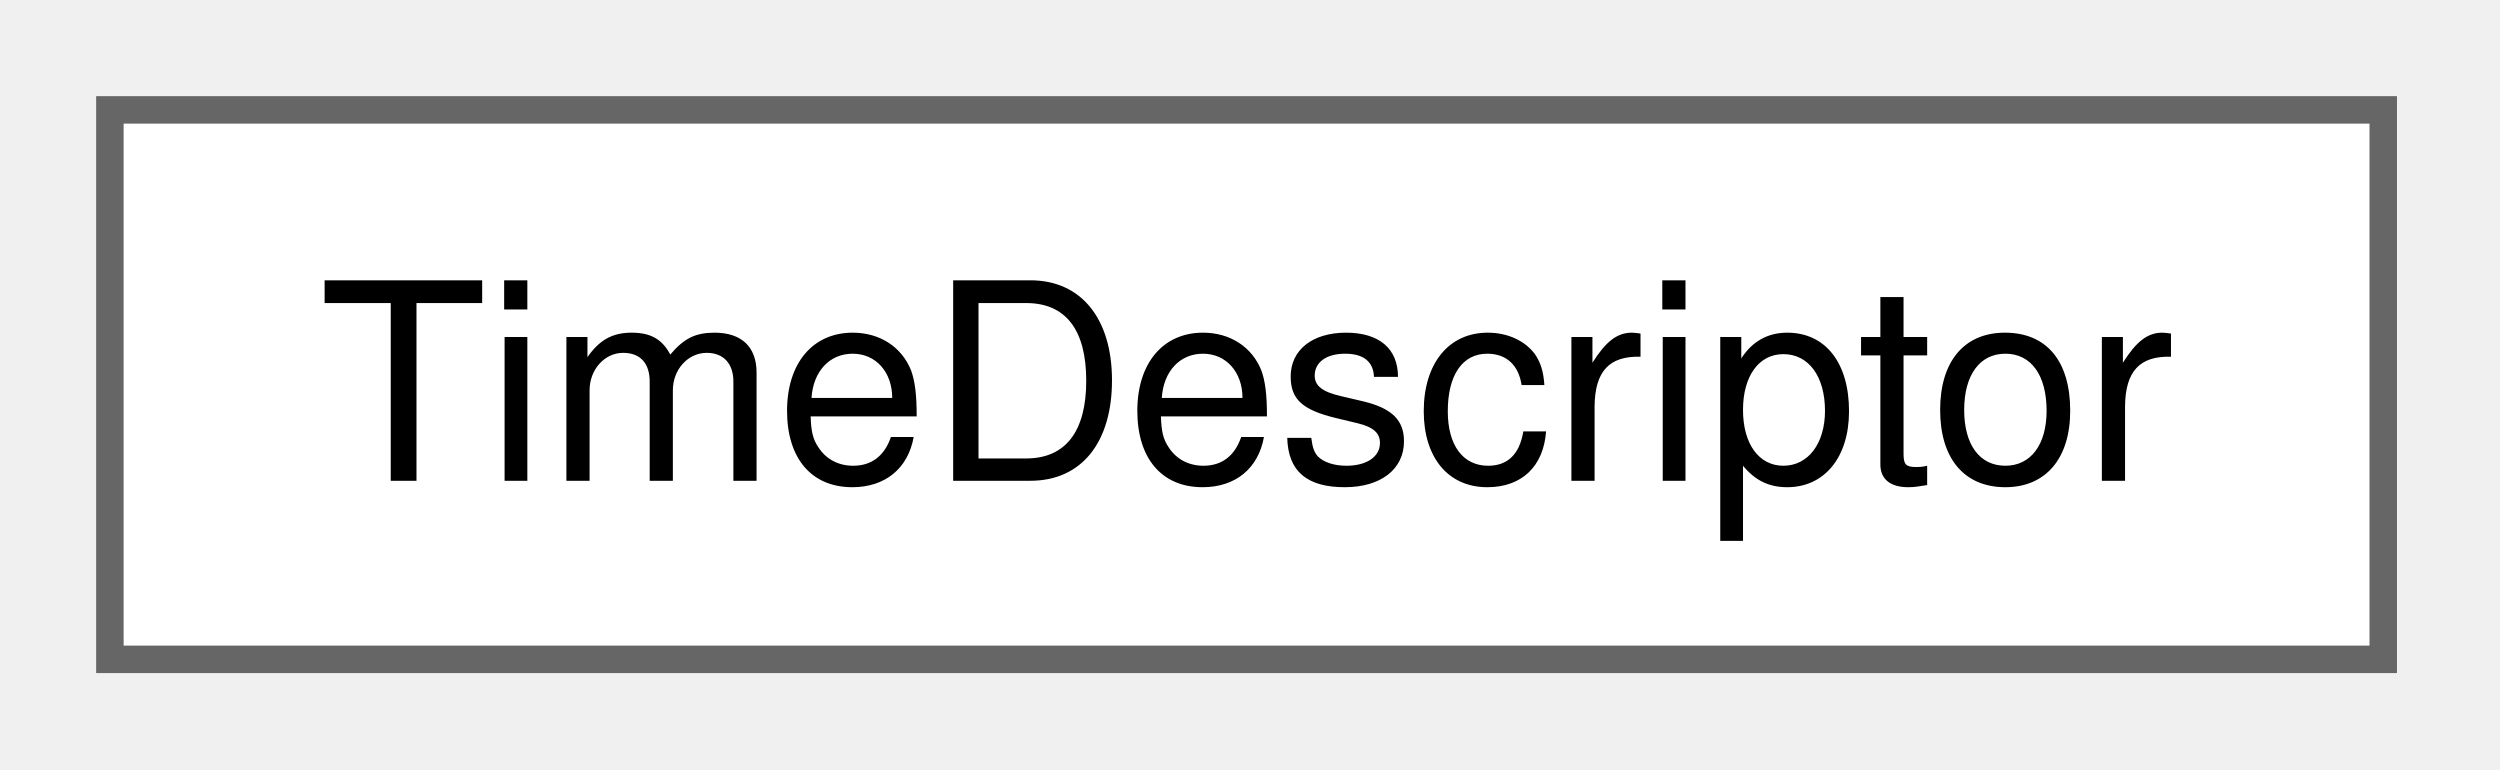
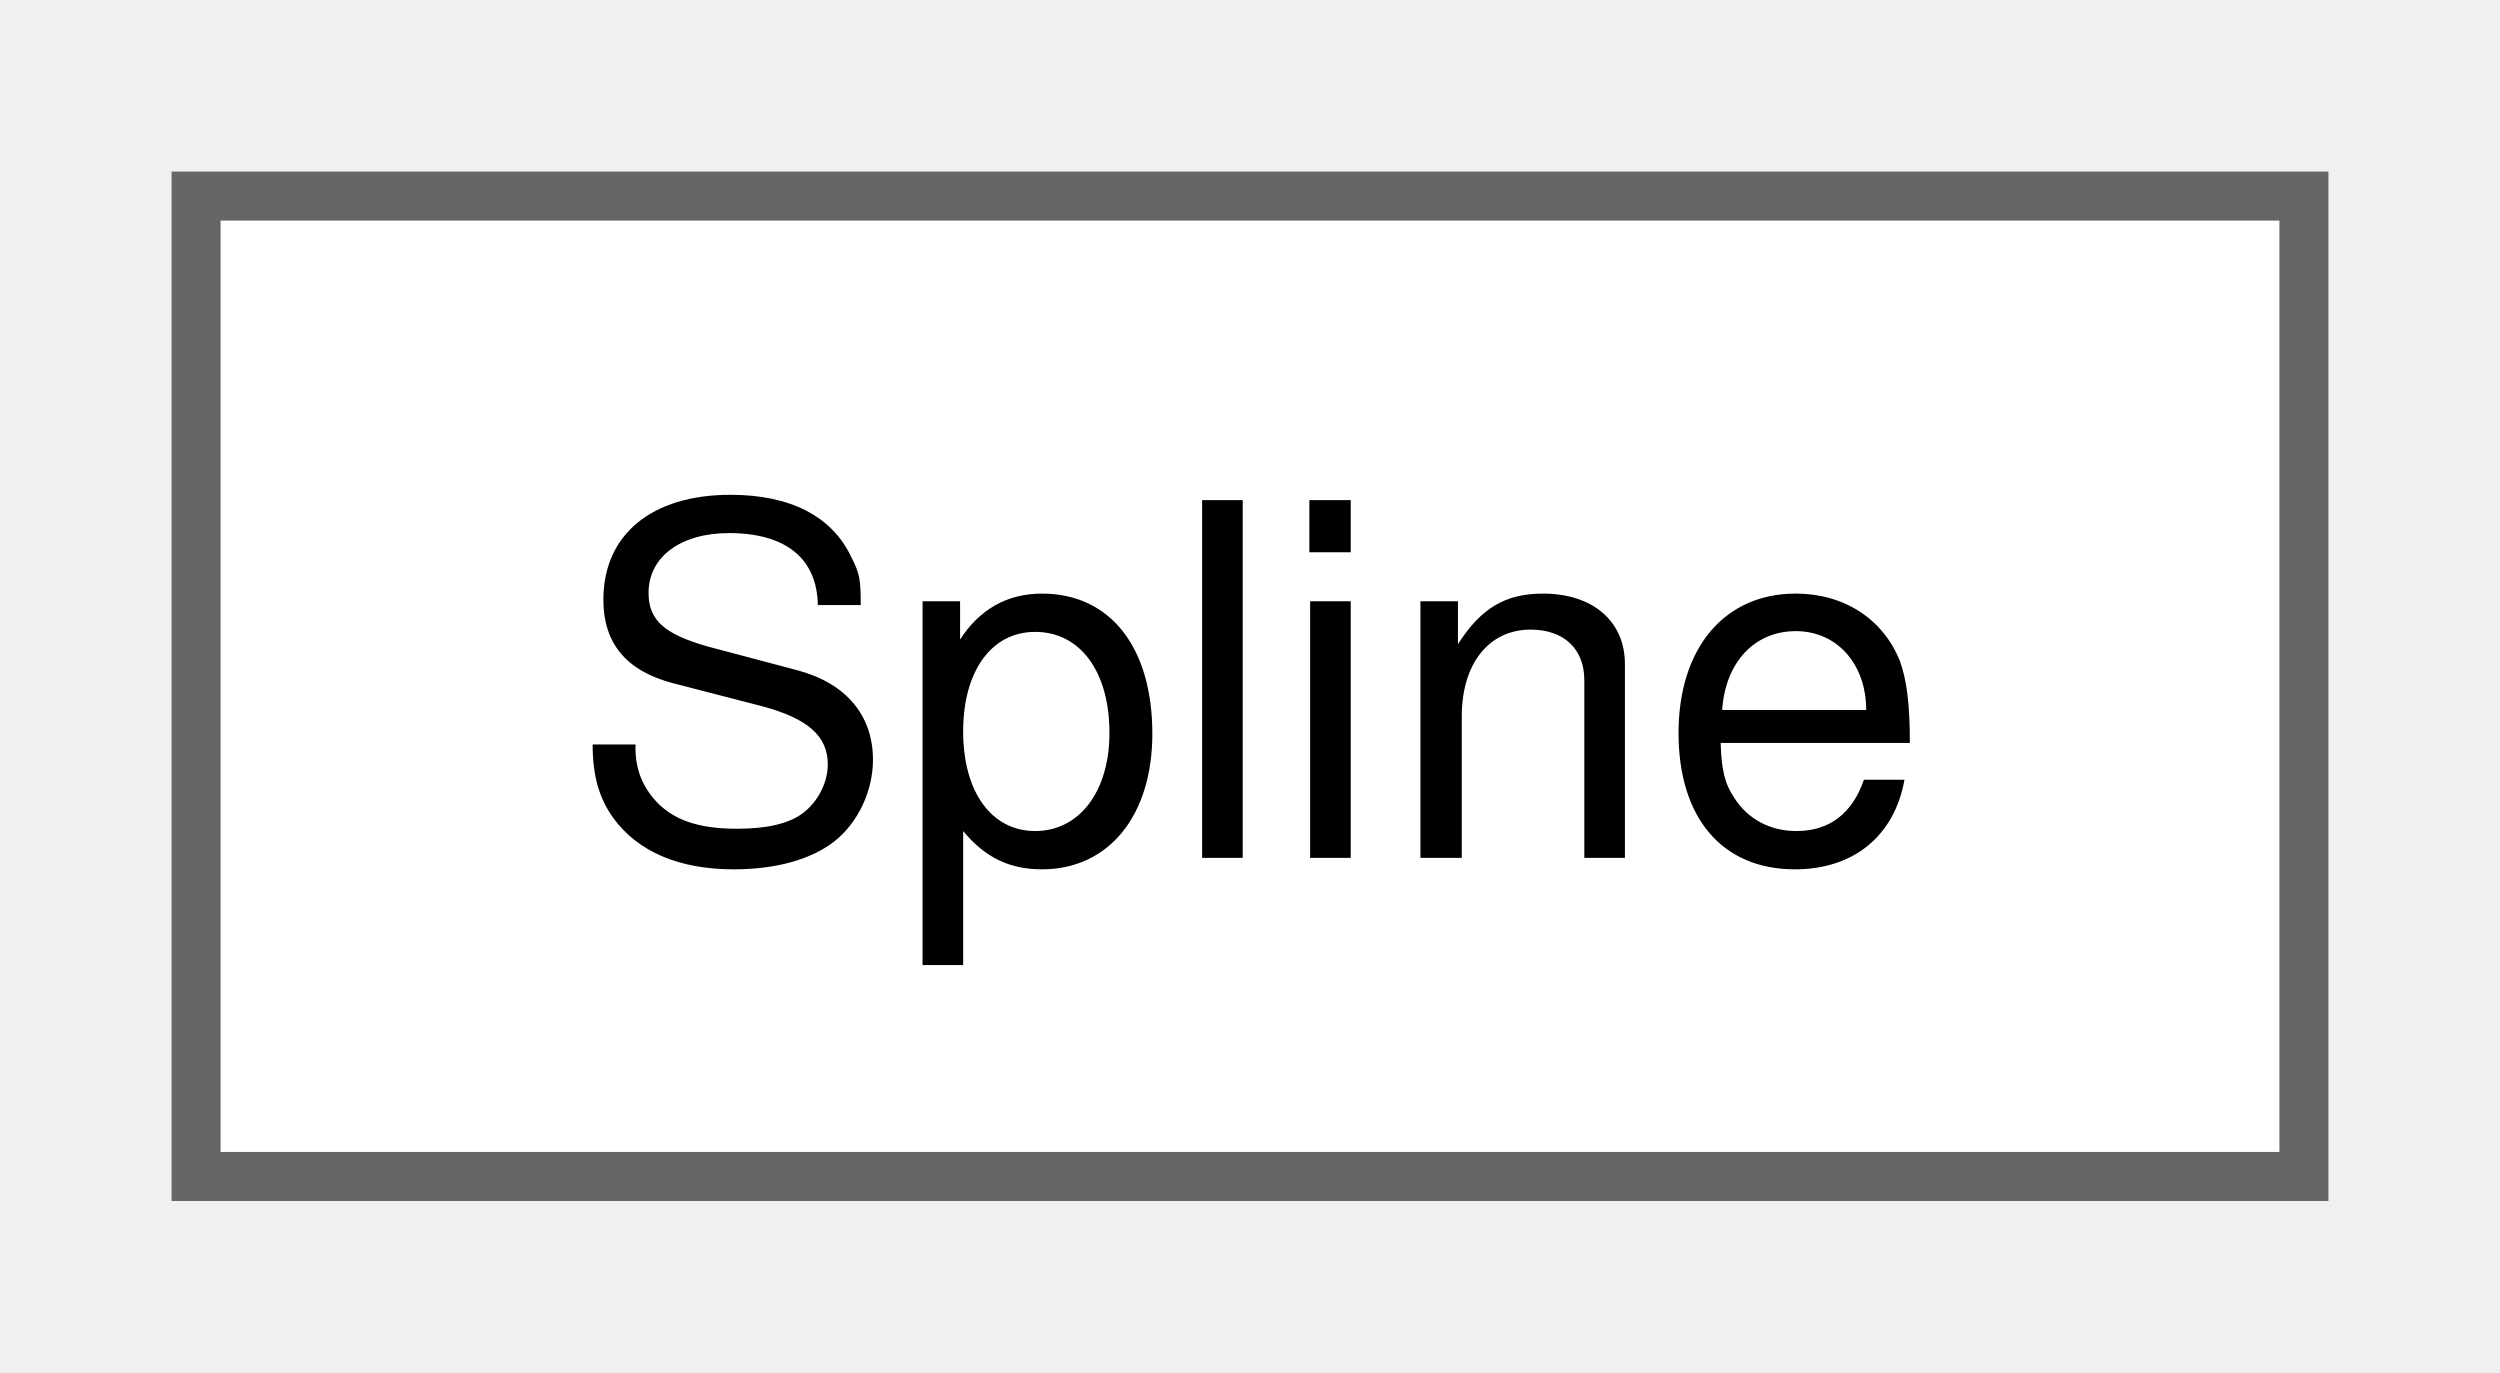
- <svg xmlns="http://www.w3.org/2000/svg" xmlns:xlink="http://www.w3.org/1999/xlink" width="91pt" height="28pt" viewBox="0.00 0.00 91.00 28.00">
+ <svg xmlns="http://www.w3.org/2000/svg" xmlns:xlink="http://www.w3.org/1999/xlink" width="51pt" height="28pt" viewBox="0.00 0.00 51.00 28.00">
  <g id="graph0" class="graph" transform="scale(1 1) rotate(0) translate(4 24)">
    <g id="Node000000" class="node">
      <g id="a_Node000000">
-         <a xlink:href="classSignalIntegrity_1_1Lib_1_1TimeDomain_1_1Waveform_1_1TimeDescriptor_1_1TimeDescriptor.xhtml" target="_top" xlink:title="time-axis for waveforms">
-           <polygon fill="white" stroke="#666666" points="82.75,-20 0,-20 0,0 82.75,0 82.75,-20" />
-           <text xml:space="preserve" text-anchor="middle" x="41.38" y="-6.5" font-family="Helvetica,sans-Serif" font-size="10.00">TimeDescriptor</text>
+         <a xlink:href="classSignalIntegrity_1_1Lib_1_1Splines_1_1Splines_1_1Spline.xhtml" target="_top" xlink:title="Splines.py.">
+           <polygon fill="white" stroke="#666666" points="43,-20 0,-20 0,0 43,0 43,-20" />
+           <text xml:space="preserve" text-anchor="middle" x="21.5" y="-6.5" font-family="Helvetica,sans-Serif" font-size="10.00">Spline</text>
        </a>
      </g>
    </g>
  </g>
</svg>
